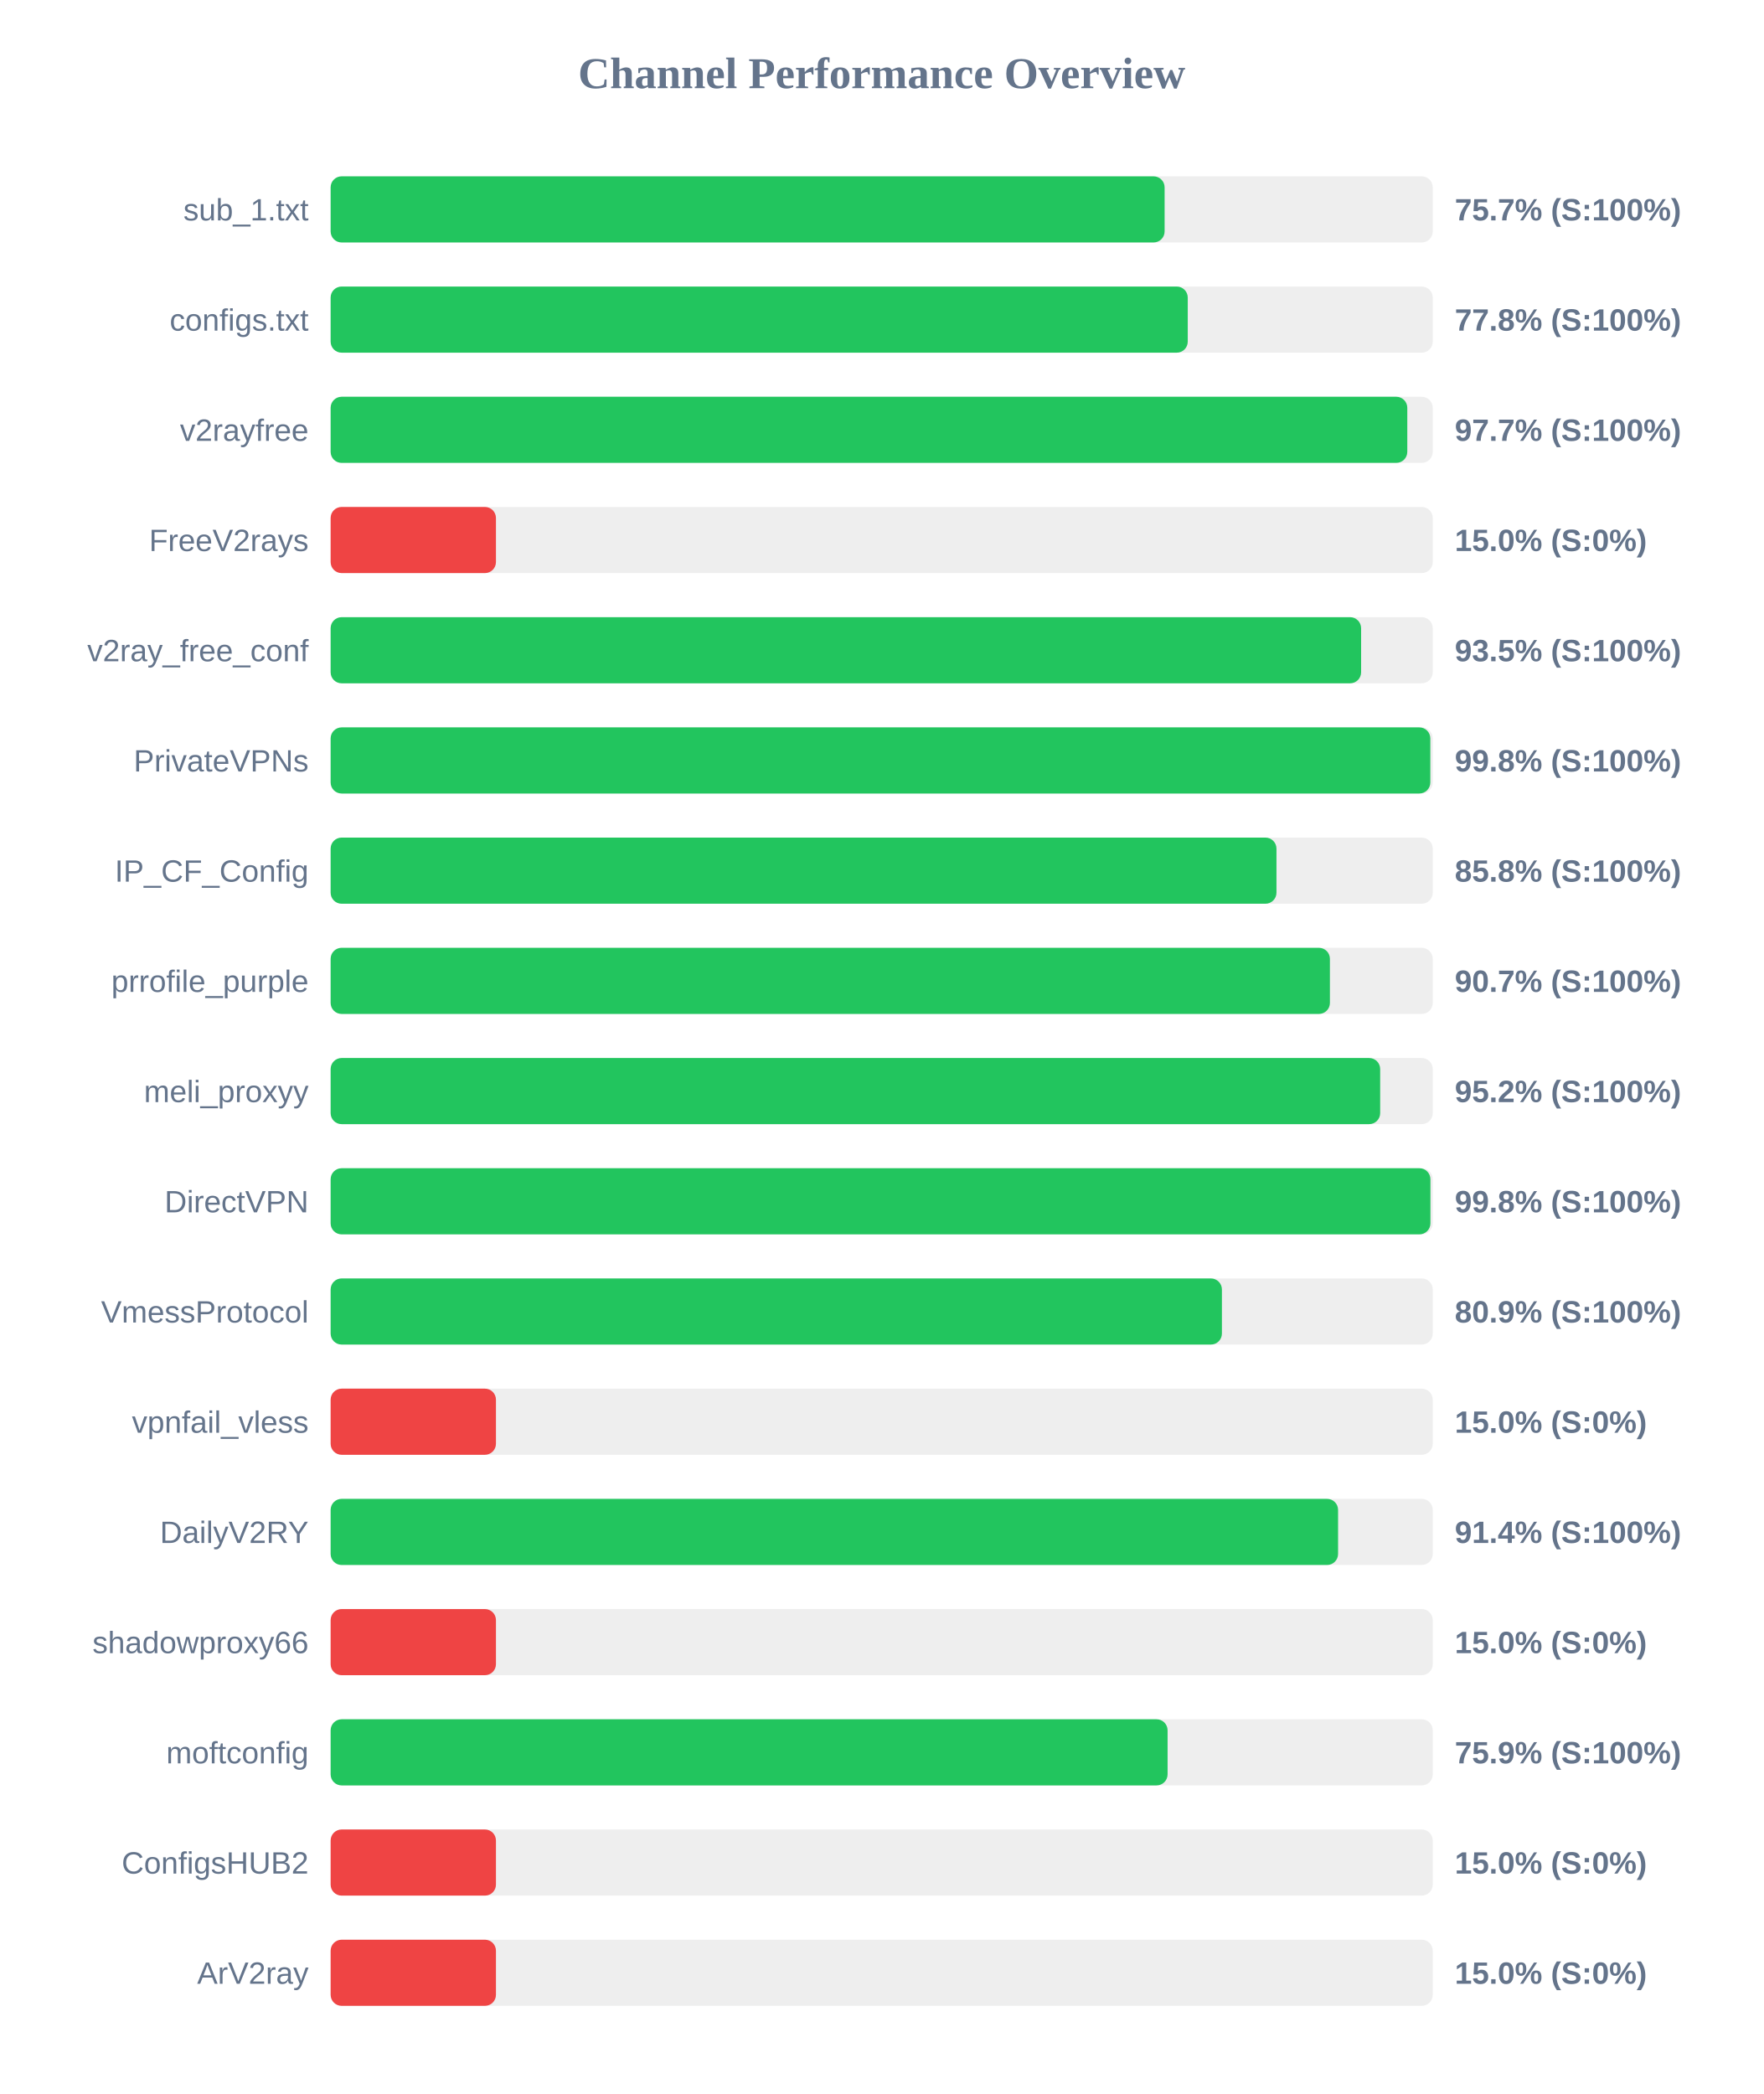
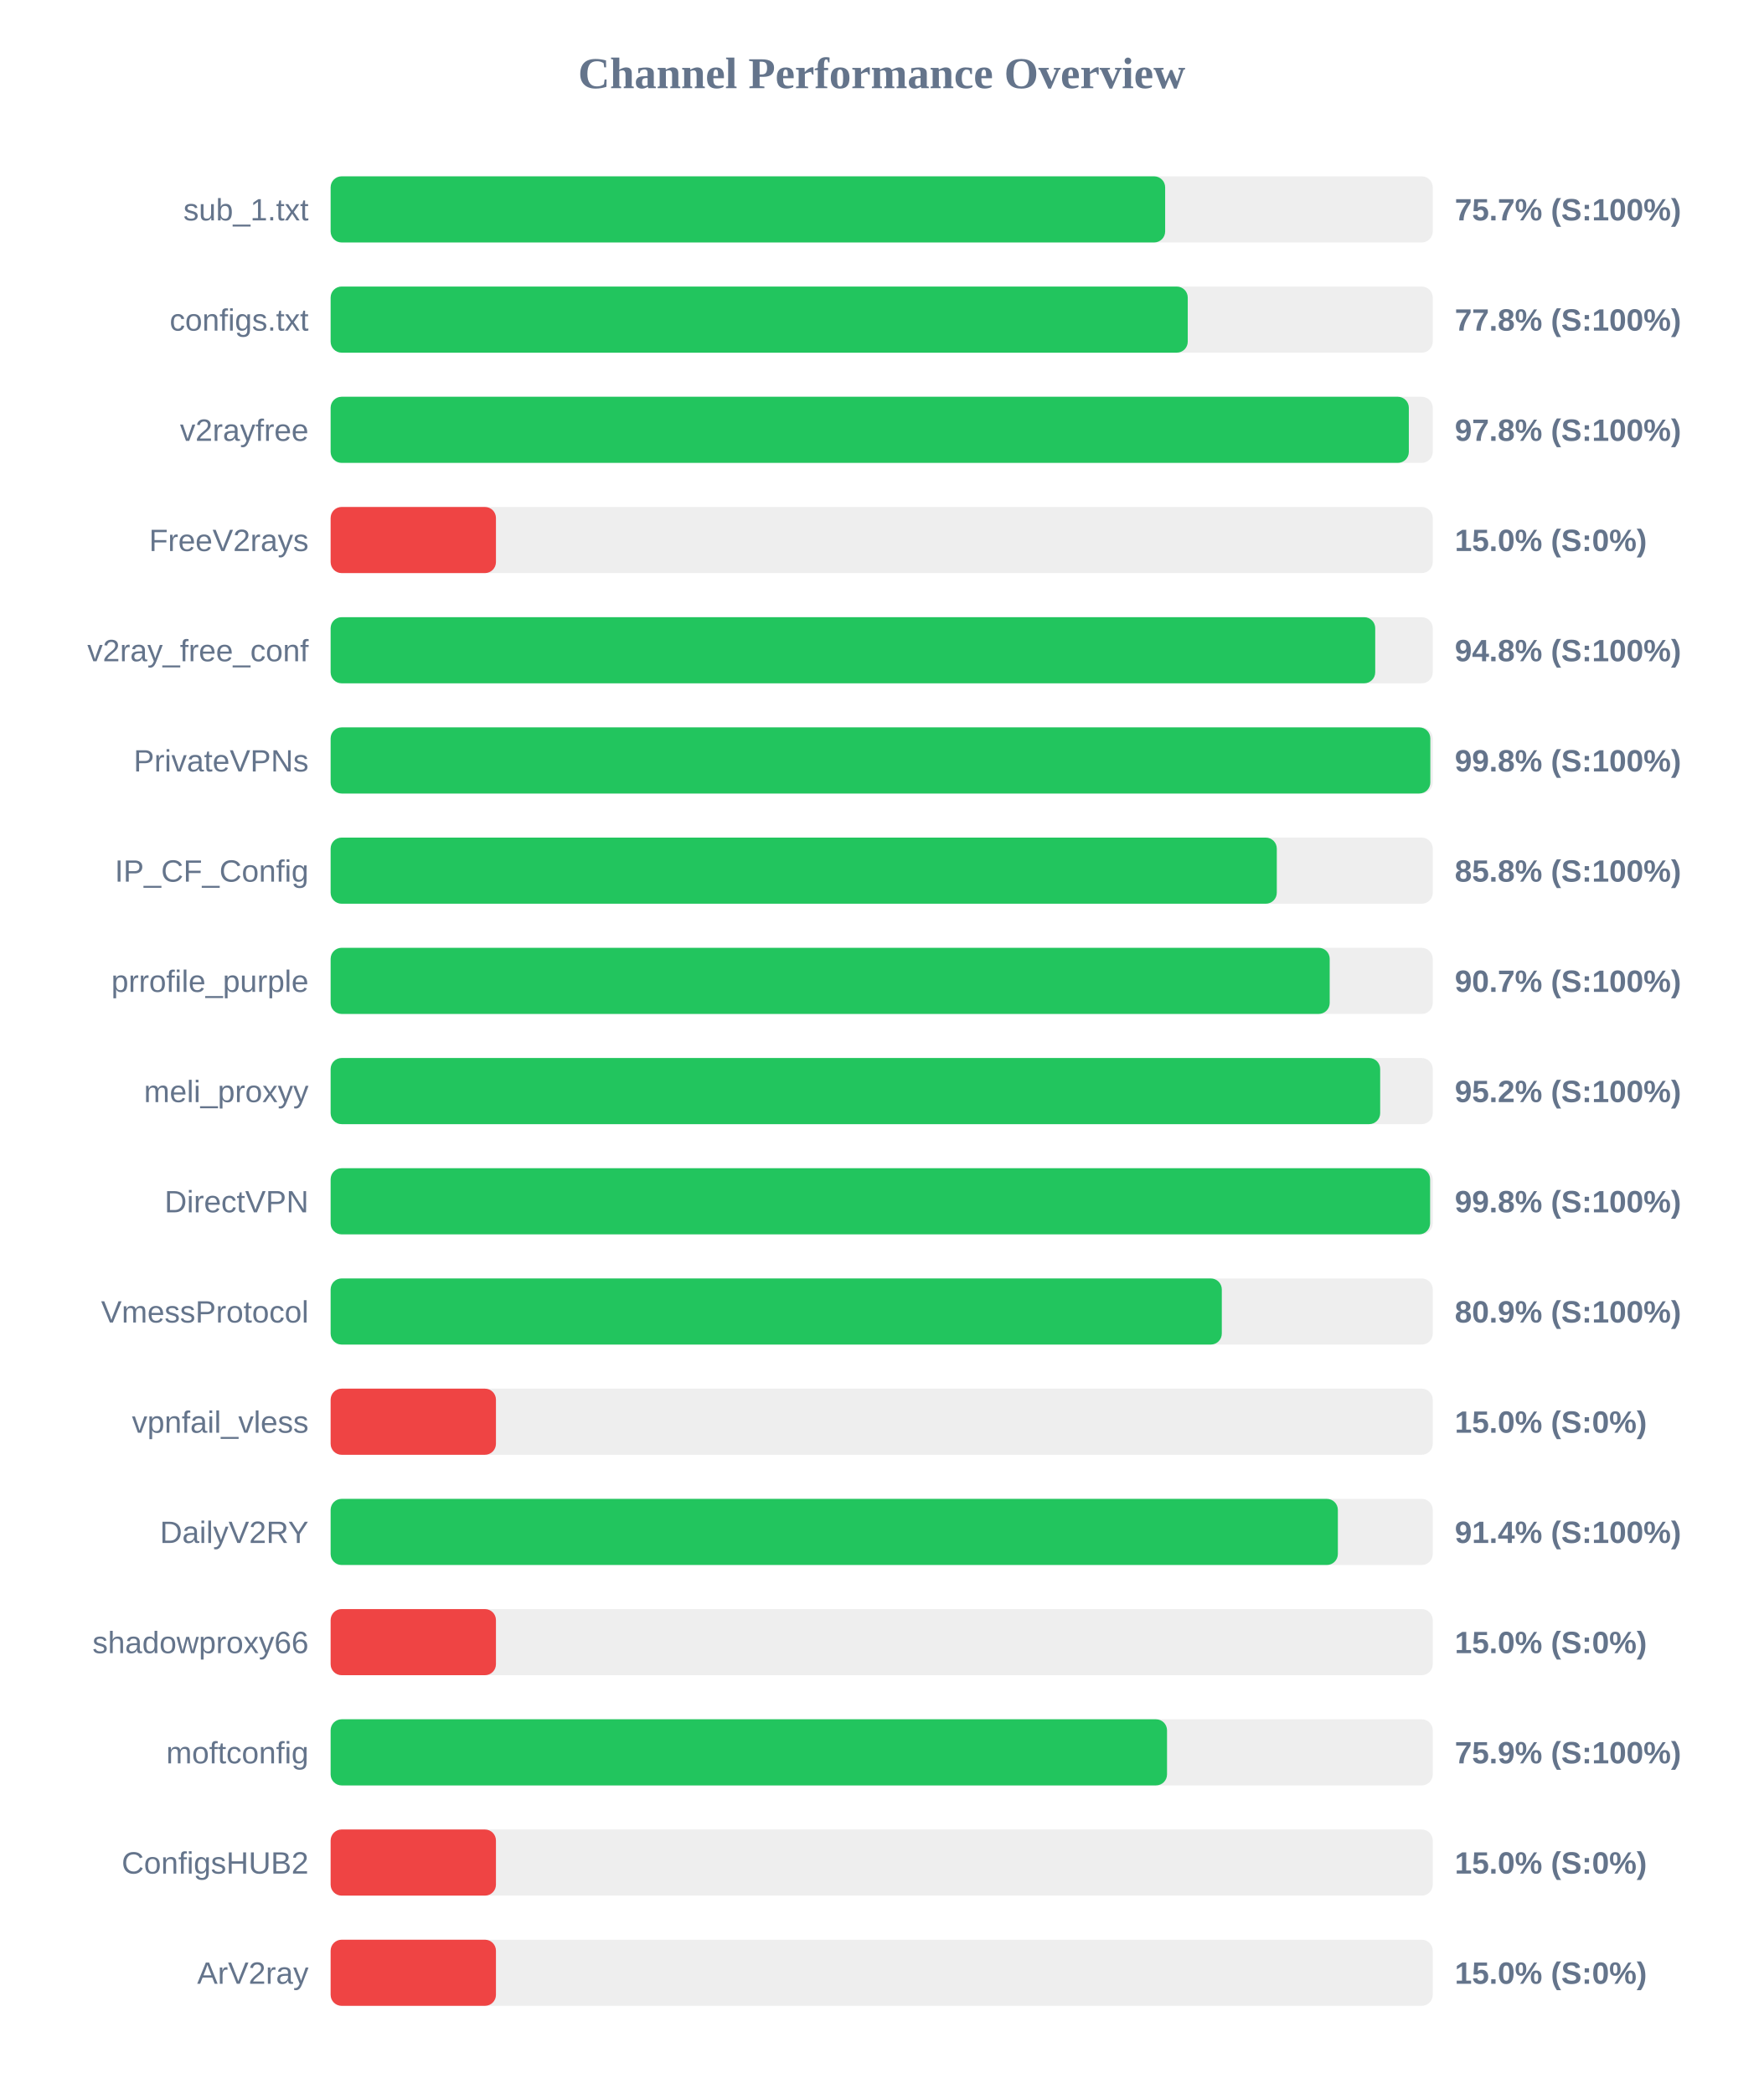
<svg xmlns="http://www.w3.org/2000/svg" width="800" height="950" version="1.1">
  <style>
        .row { font: 14px Arial; fill: #64748b; }
        .score { font: bold 14px Arial; fill: #64748b; }
    </style>
  <text x="400" y="40" text-anchor="middle" font-size="20px" font-weight="bold" fill="#64748b">Channel Performance Overview</text>
  <rect x="150" y="80" width="500" height="30" fill="#eee" rx="5" />
-   <rect x="150" y="80" width="378.35" height="30" fill="#22c55e" rx="5" />
+   <rect x="150" y="80" width="378.6" height="30" fill="#22c55e" rx="5" />
  <text x="140" y="100" text-anchor="end" class="row">sub_1.txt</text>
  <text x="660" y="100" text-anchor="start" class="score">75.7% (S:100%)</text>
  <rect x="150" y="130" width="500" height="30" fill="#eee" rx="5" />
  <rect x="150" y="130" width="388.85" height="30" fill="#22c55e" rx="5" />
  <text x="140" y="150" text-anchor="end" class="row">configs.txt</text>
  <text x="660" y="150" text-anchor="start" class="score">77.8% (S:100%)</text>
  <rect x="150" y="180" width="500" height="30" fill="#eee" rx="5" />
-   <rect x="150" y="180" width="488.45" height="30" fill="#22c55e" rx="5" />
+   <rect x="150" y="180" width="489.15" height="30" fill="#22c55e" rx="5" />
  <text x="140" y="200" text-anchor="end" class="row">v2rayfree</text>
-   <text x="660" y="200" text-anchor="start" class="score">97.7% (S:100%)</text>
+   <text x="660" y="200" text-anchor="start" class="score">97.8% (S:100%)</text>
  <rect x="150" y="230" width="500" height="30" fill="#eee" rx="5" />
  <rect x="150" y="230" width="75.0" height="30" fill="#ef4444" rx="5" />
  <text x="140" y="250" text-anchor="end" class="row">FreeV2rays</text>
  <text x="660" y="250" text-anchor="start" class="score">15.0% (S:0%)</text>
  <rect x="150" y="280" width="500" height="30" fill="#eee" rx="5" />
-   <rect x="150" y="280" width="467.5" height="30" fill="#22c55e" rx="5" />
+   <rect x="150" y="280" width="473.9" height="30" fill="#22c55e" rx="5" />
  <text x="140" y="300" text-anchor="end" class="row">v2ray_free_conf</text>
-   <text x="660" y="300" text-anchor="start" class="score">93.5% (S:100%)</text>
+   <text x="660" y="300" text-anchor="start" class="score">94.8% (S:100%)</text>
  <rect x="150" y="330" width="500" height="30" fill="#eee" rx="5" />
  <rect x="150" y="330" width="498.9" height="30" fill="#22c55e" rx="5" />
  <text x="140" y="350" text-anchor="end" class="row">PrivateVPNs</text>
  <text x="660" y="350" text-anchor="start" class="score">99.8% (S:100%)</text>
  <rect x="150" y="380" width="500" height="30" fill="#eee" rx="5" />
-   <rect x="150" y="380" width="429.1" height="30" fill="#22c55e" rx="5" />
+   <rect x="150" y="380" width="429.25" height="30" fill="#22c55e" rx="5" />
  <text x="140" y="400" text-anchor="end" class="row">IP_CF_Config</text>
  <text x="660" y="400" text-anchor="start" class="score">85.8% (S:100%)</text>
  <rect x="150" y="430" width="500" height="30" fill="#eee" rx="5" />
-   <rect x="150" y="430" width="453.35" height="30" fill="#22c55e" rx="5" />
+   <rect x="150" y="430" width="453.25" height="30" fill="#22c55e" rx="5" />
  <text x="140" y="450" text-anchor="end" class="row">prrofile_purple</text>
  <text x="660" y="450" text-anchor="start" class="score">90.7% (S:100%)</text>
  <rect x="150" y="480" width="500" height="30" fill="#eee" rx="5" />
  <rect x="150" y="480" width="476.15" height="30" fill="#22c55e" rx="5" />
  <text x="140" y="500" text-anchor="end" class="row">meli_proxyy</text>
  <text x="660" y="500" text-anchor="start" class="score">95.2% (S:100%)</text>
  <rect x="150" y="530" width="500" height="30" fill="#eee" rx="5" />
-   <rect x="150" y="530" width="498.95" height="30" fill="#22c55e" rx="5" />
+   <rect x="150" y="530" width="498.8" height="30" fill="#22c55e" rx="5" />
  <text x="140" y="550" text-anchor="end" class="row">DirectVPN</text>
  <text x="660" y="550" text-anchor="start" class="score">99.8% (S:100%)</text>
  <rect x="150" y="580" width="500" height="30" fill="#eee" rx="5" />
-   <rect x="150" y="580" width="404.35" height="30" fill="#22c55e" rx="5" />
+   <rect x="150" y="580" width="404.3" height="30" fill="#22c55e" rx="5" />
  <text x="140" y="600" text-anchor="end" class="row">VmessProtocol</text>
  <text x="660" y="600" text-anchor="start" class="score">80.9% (S:100%)</text>
  <rect x="150" y="630" width="500" height="30" fill="#eee" rx="5" />
  <rect x="150" y="630" width="75.0" height="30" fill="#ef4444" rx="5" />
  <text x="140" y="650" text-anchor="end" class="row">vpnfail_vless</text>
  <text x="660" y="650" text-anchor="start" class="score">15.0% (S:0%)</text>
  <rect x="150" y="680" width="500" height="30" fill="#eee" rx="5" />
-   <rect x="150" y="680" width="457.05" height="30" fill="#22c55e" rx="5" />
+   <rect x="150" y="680" width="456.95" height="30" fill="#22c55e" rx="5" />
  <text x="140" y="700" text-anchor="end" class="row">DailyV2RY</text>
  <text x="660" y="700" text-anchor="start" class="score">91.4% (S:100%)</text>
  <rect x="150" y="730" width="500" height="30" fill="#eee" rx="5" />
  <rect x="150" y="730" width="75.0" height="30" fill="#ef4444" rx="5" />
  <text x="140" y="750" text-anchor="end" class="row">shadowproxy66</text>
  <text x="660" y="750" text-anchor="start" class="score">15.0% (S:0%)</text>
  <rect x="150" y="780" width="500" height="30" fill="#eee" rx="5" />
-   <rect x="150" y="780" width="379.7" height="30" fill="#22c55e" rx="5" />
+   <rect x="150" y="780" width="379.45" height="30" fill="#22c55e" rx="5" />
  <text x="140" y="800" text-anchor="end" class="row">moftconfig</text>
  <text x="660" y="800" text-anchor="start" class="score">75.9% (S:100%)</text>
  <rect x="150" y="830" width="500" height="30" fill="#eee" rx="5" />
  <rect x="150" y="830" width="75.0" height="30" fill="#ef4444" rx="5" />
  <text x="140" y="850" text-anchor="end" class="row">ConfigsHUB2</text>
  <text x="660" y="850" text-anchor="start" class="score">15.0% (S:0%)</text>
  <rect x="150" y="880" width="500" height="30" fill="#eee" rx="5" />
  <rect x="150" y="880" width="75.0" height="30" fill="#ef4444" rx="5" />
  <text x="140" y="900" text-anchor="end" class="row">ArV2ray</text>
  <text x="660" y="900" text-anchor="start" class="score">15.0% (S:0%)</text>
</svg>
